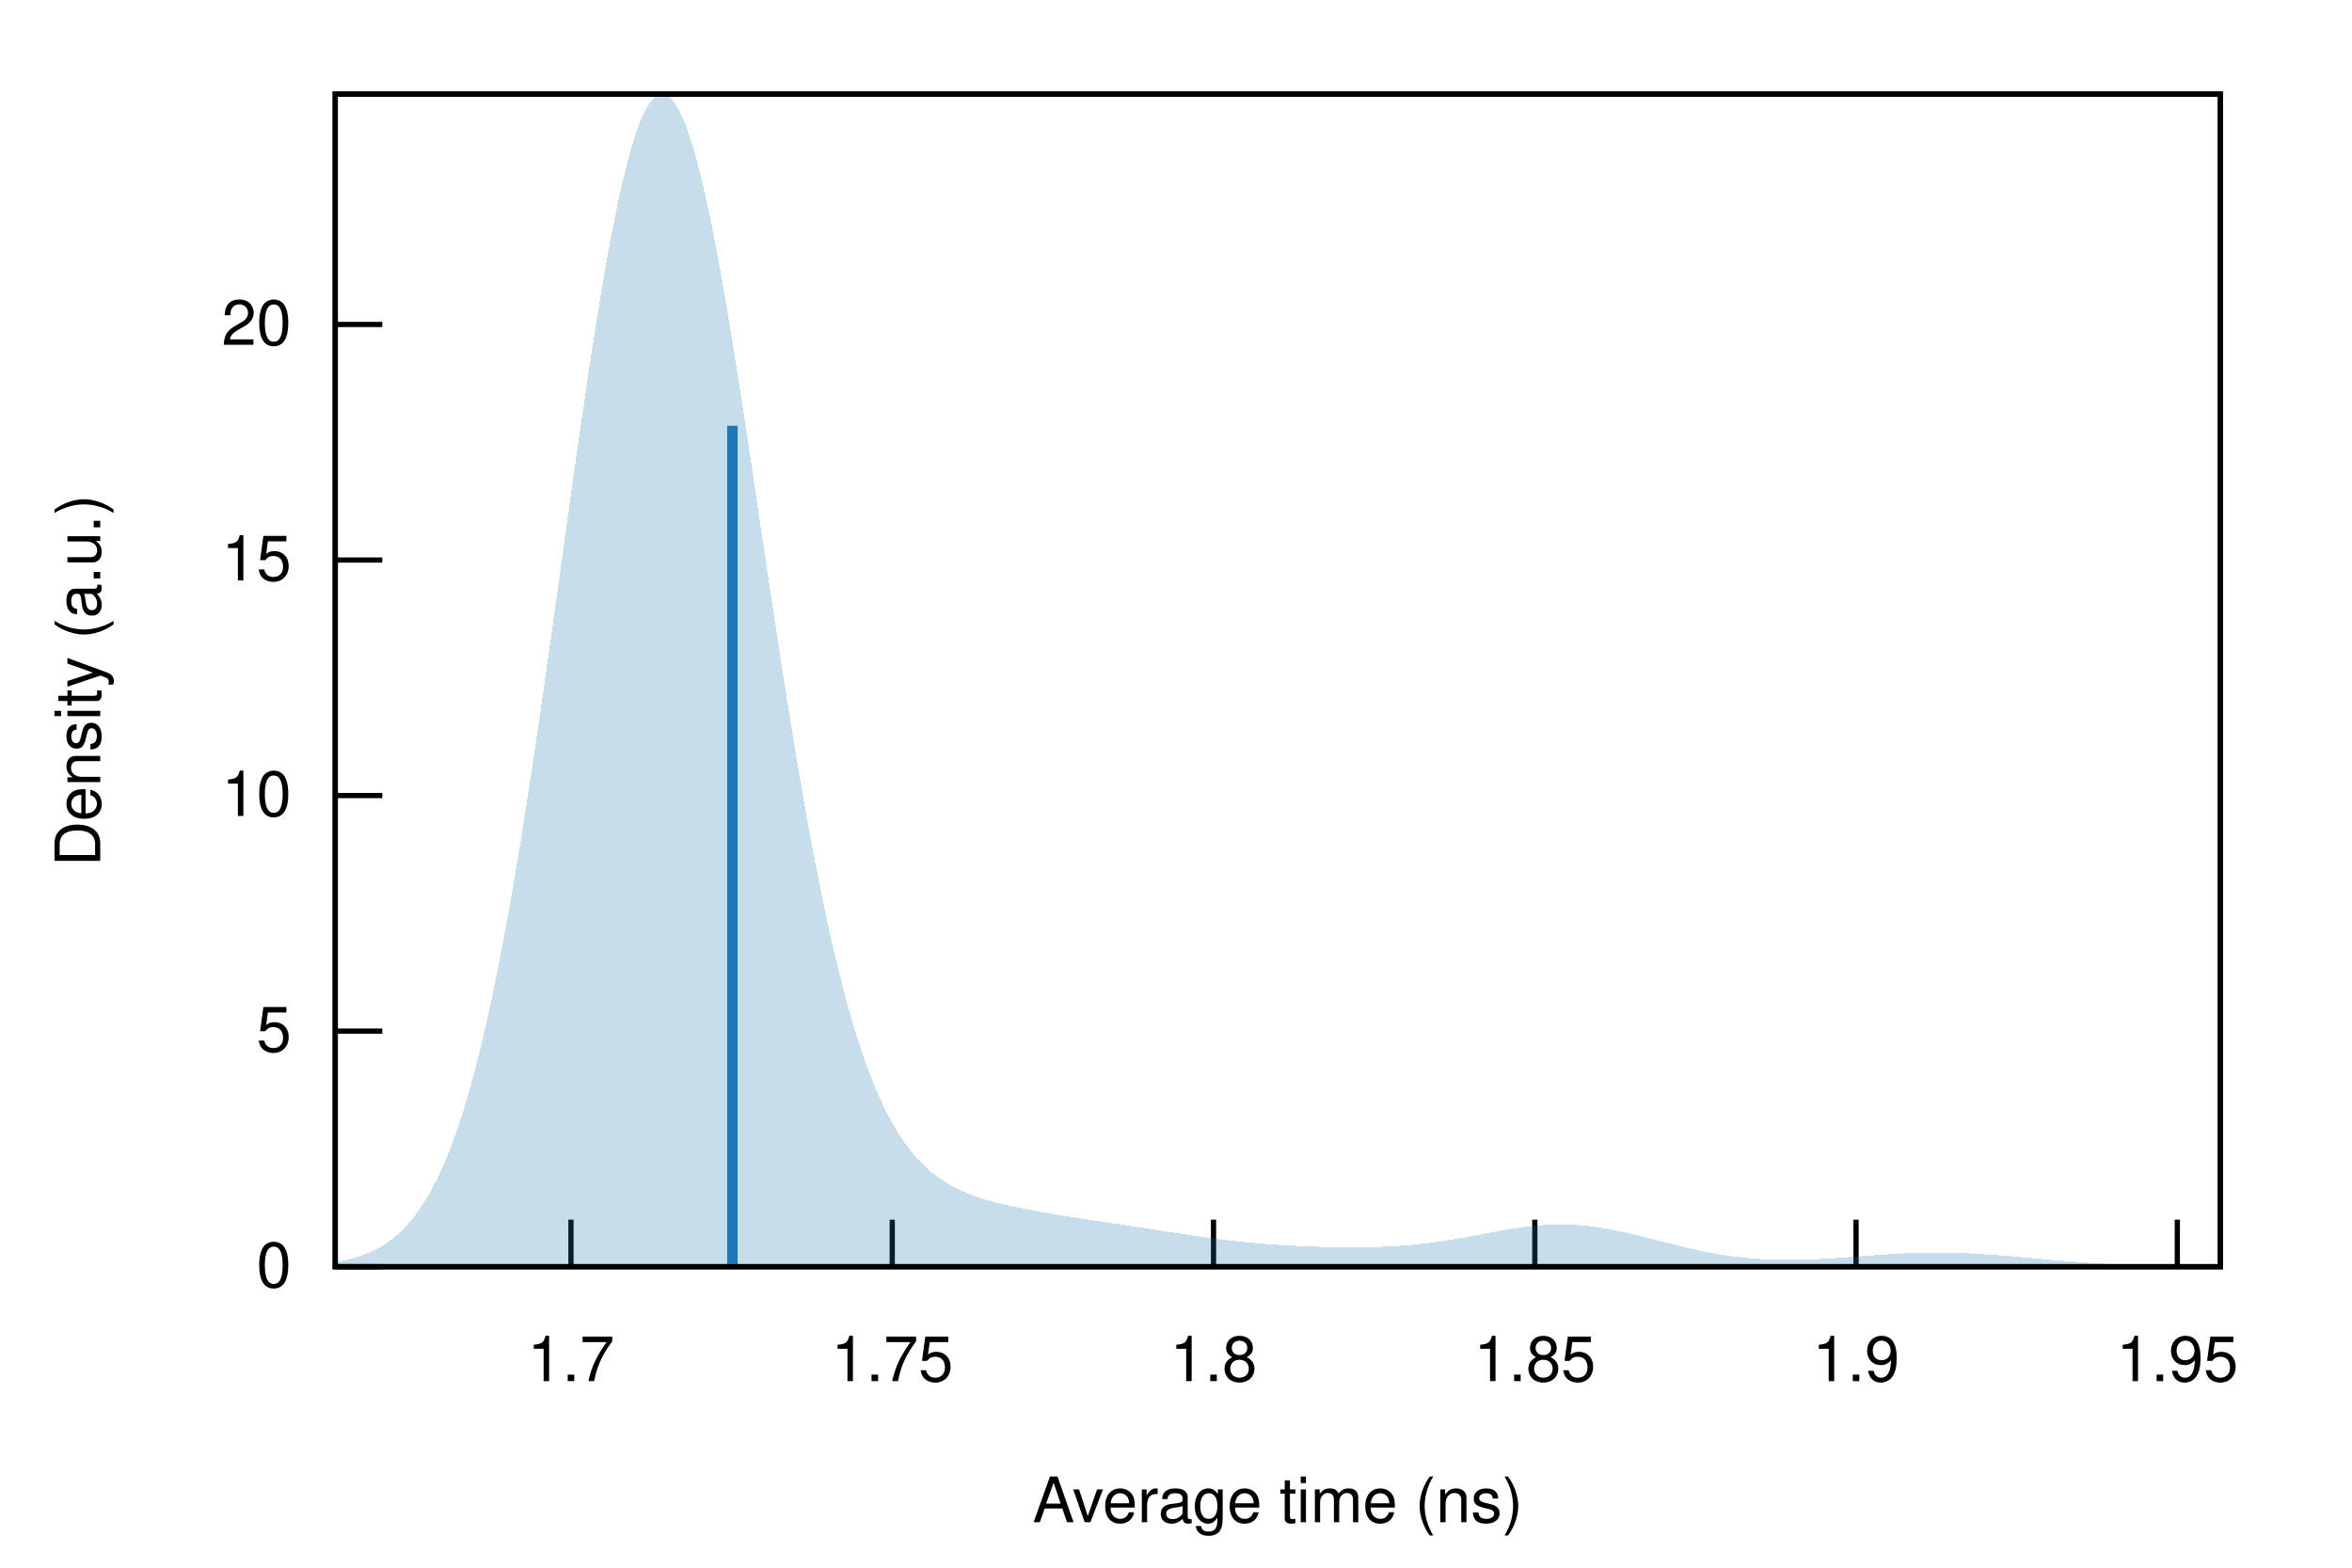
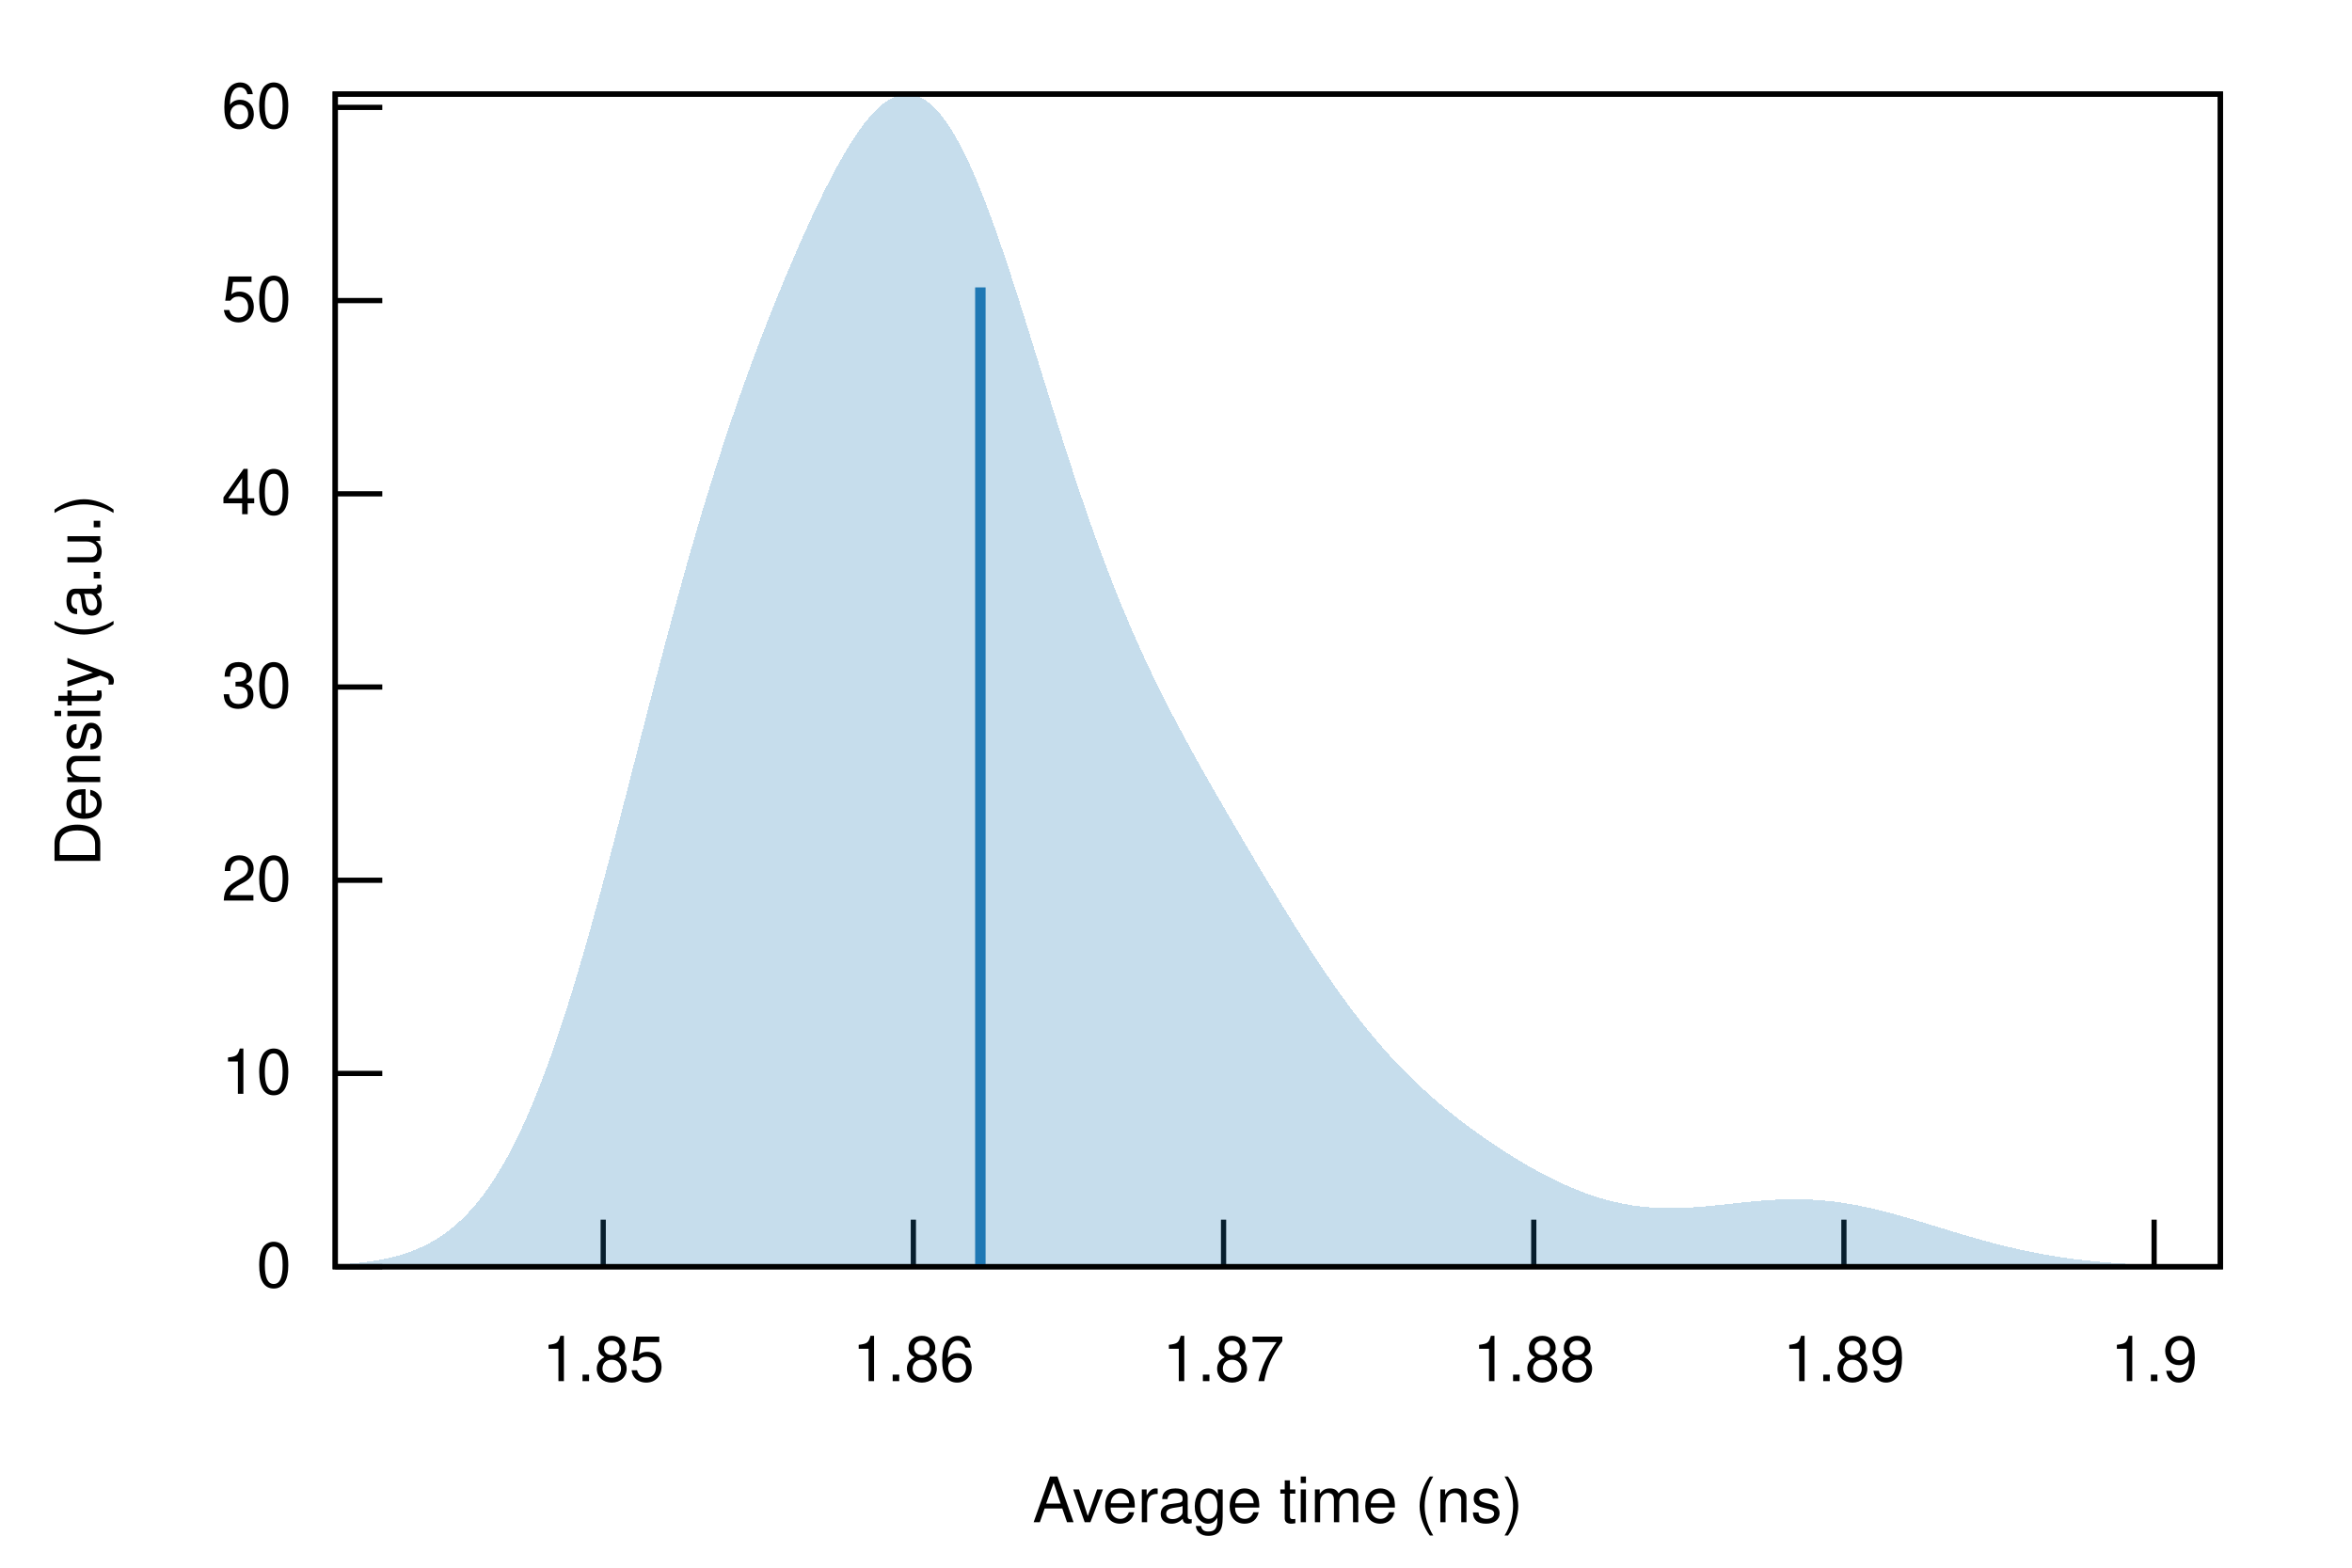
<svg xmlns="http://www.w3.org/2000/svg" xmlns:xlink="http://www.w3.org/1999/xlink" viewBox="0 0 450 300">
  <g id="gnuplot_canvas">
    <rect x="0" y="0" width="450" height="300" fill="none" />
    <defs>
      <circle id="gpDot" r="0.5" stroke-width="0.5" stroke="currentColor" />
      <path id="gpPt0" stroke-width="0.222" stroke="currentColor" d="M-1,0 h2 M0,-1 v2" />
      <path id="gpPt1" stroke-width="0.222" stroke="currentColor" d="M-1,-1 L1,1 M1,-1 L-1,1" />
      <path id="gpPt2" stroke-width="0.222" stroke="currentColor" d="M-1,0 L1,0 M0,-1 L0,1 M-1,-1 L1,1 M-1,1 L1,-1" />
      <rect id="gpPt3" stroke-width="0.222" stroke="currentColor" x="-1" y="-1" width="2" height="2" />
      <rect id="gpPt4" stroke-width="0.222" stroke="currentColor" fill="currentColor" x="-1" y="-1" width="2" height="2" />
      <circle id="gpPt5" stroke-width="0.222" stroke="currentColor" cx="0" cy="0" r="1" />
      <use xlink:href="#gpPt5" id="gpPt6" fill="currentColor" stroke="none" />
      <path id="gpPt7" stroke-width="0.222" stroke="currentColor" d="M0,-1.33 L-1.33,0.67 L1.33,0.67 z" />
      <use xlink:href="#gpPt7" id="gpPt8" fill="currentColor" stroke="none" />
      <use xlink:href="#gpPt7" id="gpPt9" stroke="currentColor" transform="rotate(180)" />
      <use xlink:href="#gpPt9" id="gpPt10" fill="currentColor" stroke="none" />
      <use xlink:href="#gpPt3" id="gpPt11" stroke="currentColor" transform="rotate(45)" />
      <use xlink:href="#gpPt11" id="gpPt12" fill="currentColor" stroke="none" />
      <path id="gpPt13" stroke-width="0.222" stroke="currentColor" d="M0,1.330 L1.265,0.411 L0.782,-1.067 L-0.782,-1.076 L-1.265,0.411 z" />
      <use xlink:href="#gpPt13" id="gpPt14" fill="currentColor" stroke="none" />
      <filter id="textbox" filterUnits="objectBoundingBox" x="0" y="0" height="1" width="1">
        <feFlood flood-color="white" flood-opacity="1" result="bgnd" />
        <feComposite in="SourceGraphic" in2="bgnd" operator="atop" />
      </filter>
      <filter id="greybox" filterUnits="objectBoundingBox" x="0" y="0" height="1" width="1">
        <feFlood flood-color="lightgrey" flood-opacity="1" result="grey" />
        <feComposite in="SourceGraphic" in2="grey" operator="atop" />
      </filter>
    </defs>
    <g fill="none" color="white" stroke="currentColor" stroke-width="1.00" stroke-linecap="butt" stroke-linejoin="miter">
</g>
    <g fill="none" color="black" stroke="currentColor" stroke-width="1.00" stroke-linecap="butt" stroke-linejoin="miter">
      <path stroke="black" d="M64.14,242.40 L73.14,242.40  " />
      <g transform="translate(55.75,246.30)" stroke="none" fill="black" font-family="Helvetica" font-size="12.00" text-anchor="end">
        <text>
          <tspan font-family="Helvetica"> 0</tspan>
        </text>
      </g>
    </g>
    <g fill="none" color="black" stroke="currentColor" stroke-width="1.00" stroke-linecap="butt" stroke-linejoin="miter">
-       <path stroke="black" d="M64.14,197.32 L73.14,197.32  " />
-       <g transform="translate(55.75,201.22)" stroke="none" fill="black" font-family="Helvetica" font-size="12.00" text-anchor="end">
-         <text>
-           <tspan font-family="Helvetica"> 5</tspan>
-         </text>
-       </g>
-     </g>
-     <g fill="none" color="black" stroke="currentColor" stroke-width="1.00" stroke-linecap="butt" stroke-linejoin="miter">
-       <path stroke="black" d="M64.14,152.24 L73.14,152.24  " />
-       <g transform="translate(55.75,156.14)" stroke="none" fill="black" font-family="Helvetica" font-size="12.00" text-anchor="end">
+       <path stroke="black" d="M64.14,205.42 L73.14,205.42  " />
+       <g transform="translate(55.75,209.32)" stroke="none" fill="black" font-family="Helvetica" font-size="12.00" text-anchor="end">
        <text>
          <tspan font-family="Helvetica"> 10</tspan>
        </text>
      </g>
    </g>
    <g fill="none" color="black" stroke="currentColor" stroke-width="1.00" stroke-linecap="butt" stroke-linejoin="miter">
-       <path stroke="black" d="M64.14,107.17 L73.14,107.17  " />
-       <g transform="translate(55.75,111.07)" stroke="none" fill="black" font-family="Helvetica" font-size="12.00" text-anchor="end">
-         <text>
-           <tspan font-family="Helvetica"> 15</tspan>
-         </text>
-       </g>
-     </g>
-     <g fill="none" color="black" stroke="currentColor" stroke-width="1.00" stroke-linecap="butt" stroke-linejoin="miter">
-       <path stroke="black" d="M64.14,62.09 L73.14,62.09  " />
-       <g transform="translate(55.75,65.99)" stroke="none" fill="black" font-family="Helvetica" font-size="12.00" text-anchor="end">
+       <path stroke="black" d="M64.14,168.45 L73.14,168.45  " />
+       <g transform="translate(55.75,172.35)" stroke="none" fill="black" font-family="Helvetica" font-size="12.00" text-anchor="end">
        <text>
          <tspan font-family="Helvetica"> 20</tspan>
        </text>
      </g>
    </g>
    <g fill="none" color="black" stroke="currentColor" stroke-width="1.00" stroke-linecap="butt" stroke-linejoin="miter">
-       <path stroke="black" d="M109.24,242.40 L109.24,233.40  " />
-       <g transform="translate(109.24,264.30)" stroke="none" fill="black" font-family="Helvetica" font-size="12.00" text-anchor="middle">
+       <path stroke="black" d="M64.14,131.47 L73.14,131.47  " />
+       <g transform="translate(55.75,135.37)" stroke="none" fill="black" font-family="Helvetica" font-size="12.00" text-anchor="end">
        <text>
-           <tspan font-family="Helvetica"> 1.7</tspan>
+           <tspan font-family="Helvetica"> 30</tspan>
        </text>
      </g>
    </g>
    <g fill="none" color="black" stroke="currentColor" stroke-width="1.00" stroke-linecap="butt" stroke-linejoin="miter">
-       <path stroke="black" d="M170.71,242.40 L170.71,233.40  " />
-       <g transform="translate(170.71,264.30)" stroke="none" fill="black" font-family="Helvetica" font-size="12.00" text-anchor="middle">
+       <path stroke="black" d="M64.14,94.50 L73.14,94.50  " />
+       <g transform="translate(55.75,98.40)" stroke="none" fill="black" font-family="Helvetica" font-size="12.00" text-anchor="end">
        <text>
-           <tspan font-family="Helvetica"> 1.75</tspan>
+           <tspan font-family="Helvetica"> 40</tspan>
        </text>
      </g>
    </g>
    <g fill="none" color="black" stroke="currentColor" stroke-width="1.00" stroke-linecap="butt" stroke-linejoin="miter">
-       <path stroke="black" d="M232.18,242.40 L232.18,233.40  " />
-       <g transform="translate(232.18,264.30)" stroke="none" fill="black" font-family="Helvetica" font-size="12.00" text-anchor="middle">
+       <path stroke="black" d="M64.14,57.52 L73.14,57.52  " />
+       <g transform="translate(55.75,61.42)" stroke="none" fill="black" font-family="Helvetica" font-size="12.00" text-anchor="end">
        <text>
-           <tspan font-family="Helvetica"> 1.8</tspan>
+           <tspan font-family="Helvetica"> 50</tspan>
        </text>
      </g>
    </g>
    <g fill="none" color="black" stroke="currentColor" stroke-width="1.00" stroke-linecap="butt" stroke-linejoin="miter">
-       <path stroke="black" d="M293.65,242.40 L293.65,233.40  " />
-       <g transform="translate(293.65,264.30)" stroke="none" fill="black" font-family="Helvetica" font-size="12.00" text-anchor="middle">
+       <path stroke="black" d="M64.14,20.55 L73.14,20.55  " />
+       <g transform="translate(55.75,24.45)" stroke="none" fill="black" font-family="Helvetica" font-size="12.00" text-anchor="end">
+         <text>
+           <tspan font-family="Helvetica"> 60</tspan>
+         </text>
+       </g>
+     </g>
+     <g fill="none" color="black" stroke="currentColor" stroke-width="1.00" stroke-linecap="butt" stroke-linejoin="miter">
+       <path stroke="black" d="M115.41,242.40 L115.41,233.40  " />
+       <g transform="translate(115.41,264.30)" stroke="none" fill="black" font-family="Helvetica" font-size="12.00" text-anchor="middle">
        <text>
          <tspan font-family="Helvetica"> 1.85</tspan>
        </text>
      </g>
    </g>
    <g fill="none" color="black" stroke="currentColor" stroke-width="1.00" stroke-linecap="butt" stroke-linejoin="miter">
-       <path stroke="black" d="M355.11,242.40 L355.11,233.40  " />
-       <g transform="translate(355.11,264.30)" stroke="none" fill="black" font-family="Helvetica" font-size="12.00" text-anchor="middle">
+       <path stroke="black" d="M174.75,242.40 L174.75,233.40  " />
+       <g transform="translate(174.75,264.30)" stroke="none" fill="black" font-family="Helvetica" font-size="12.00" text-anchor="middle">
        <text>
-           <tspan font-family="Helvetica"> 1.9</tspan>
+           <tspan font-family="Helvetica"> 1.86</tspan>
        </text>
      </g>
    </g>
    <g fill="none" color="black" stroke="currentColor" stroke-width="1.00" stroke-linecap="butt" stroke-linejoin="miter">
-       <path stroke="black" d="M416.58,242.40 L416.58,233.40  " />
-       <g transform="translate(416.58,264.30)" stroke="none" fill="black" font-family="Helvetica" font-size="12.00" text-anchor="middle">
+       <path stroke="black" d="M234.10,242.40 L234.10,233.40  " />
+       <g transform="translate(234.10,264.30)" stroke="none" fill="black" font-family="Helvetica" font-size="12.00" text-anchor="middle">
        <text>
-           <tspan font-family="Helvetica"> 1.95</tspan>
+           <tspan font-family="Helvetica"> 1.87</tspan>
+         </text>
+       </g>
+     </g>
+     <g fill="none" color="black" stroke="currentColor" stroke-width="1.00" stroke-linecap="butt" stroke-linejoin="miter">
+       <path stroke="black" d="M293.45,242.40 L293.45,233.40  " />
+       <g transform="translate(293.45,264.30)" stroke="none" fill="black" font-family="Helvetica" font-size="12.00" text-anchor="middle">
+         <text>
+           <tspan font-family="Helvetica"> 1.88</tspan>
+         </text>
+       </g>
+     </g>
+     <g fill="none" color="black" stroke="currentColor" stroke-width="1.00" stroke-linecap="butt" stroke-linejoin="miter">
+       <path stroke="black" d="M352.79,242.40 L352.79,233.40  " />
+       <g transform="translate(352.79,264.30)" stroke="none" fill="black" font-family="Helvetica" font-size="12.00" text-anchor="middle">
+         <text>
+           <tspan font-family="Helvetica"> 1.89</tspan>
+         </text>
+       </g>
+     </g>
+     <g fill="none" color="black" stroke="currentColor" stroke-width="1.00" stroke-linecap="butt" stroke-linejoin="miter">
+       <path stroke="black" d="M412.14,242.40 L412.14,233.40  " />
+       <g transform="translate(412.14,264.30)" stroke="none" fill="black" font-family="Helvetica" font-size="12.00" text-anchor="middle">
+         <text>
+           <tspan font-family="Helvetica"> 1.9</tspan>
        </text>
      </g>
    </g>
    <g fill="none" color="black" stroke="currentColor" stroke-width="1.00" stroke-linecap="butt" stroke-linejoin="miter">
</g>
    <g fill="none" color="black" stroke="currentColor" stroke-width="1.00" stroke-linecap="butt" stroke-linejoin="miter">
      <path stroke="black" d="M64.14,18.01 L64.14,242.40 L424.82,242.40 L424.82,18.01 L64.14,18.01 Z  " />
    </g>
    <g fill="none" color="black" stroke="currentColor" stroke-width="1.00" stroke-linecap="butt" stroke-linejoin="miter">
      <g transform="translate(19.18,130.21) rotate(270)" stroke="none" fill="black" font-family="Helvetica" font-size="12.00" text-anchor="middle">
        <text>
          <tspan font-family="Helvetica">Density (a.u.)</tspan>
        </text>
      </g>
    </g>
    <g fill="none" color="black" stroke="currentColor" stroke-width="1.00" stroke-linecap="butt" stroke-linejoin="miter">
      <g transform="translate(244.48,291.30)" stroke="none" fill="black" font-family="Helvetica" font-size="12.00" text-anchor="middle">
        <text>
          <tspan font-family="Helvetica">Average time (ns)</tspan>
        </text>
      </g>
    </g>
    <g fill="none" color="black" stroke="currentColor" stroke-width="1.00" stroke-linecap="butt" stroke-linejoin="miter">
</g>
    <g id="gnuplot_plot_1">
      <g fill="none" color="black" stroke="currentColor" stroke-width="1.00" stroke-linecap="butt" stroke-linejoin="miter">
        <g stroke="none" shape-rendering="crispEdges">
-           <polygon fill="rgb( 31, 120, 180)" fill-opacity="0.25" points="64.14,241.51 64.86,241.38 65.59,241.24 66.31,241.09 67.03,240.92 67.75,240.72 68.48,240.51 69.20,240.27 69.92,240.00 70.65,239.70 71.37,239.38 72.09,239.01 72.81,238.61 73.54,238.17 74.26,237.69 74.98,237.15 75.70,236.57 76.43,235.93 77.15,235.23 77.87,234.47 78.60,233.63 79.32,232.73 80.04,231.75 80.76,230.69 81.49,229.55 82.21,228.31 82.93,226.98 83.66,225.54 84.38,224.01 85.10,222.36 85.82,220.60 86.55,218.72 87.27,216.71 87.99,214.58 88.72,212.32 89.44,209.92 90.16,207.39 90.88,204.71 91.61,201.89 92.33,198.93 93.05,195.82 93.78,192.56 94.50,189.15 95.22,185.60 95.94,181.91 96.67,178.06 97.39,174.08 98.11,169.96 98.83,165.71 99.56,161.33 100.28,156.82 101.00,152.21 101.73,147.48 102.45,142.66 103.17,137.74 103.89,132.75 104.62,127.69 105.34,122.58 106.06,117.42 106.79,112.24 107.51,107.04 108.23,101.84 108.95,96.66 109.68,91.51 110.40,86.40 111.12,81.37 111.85,76.41 112.57,71.55 113.29,66.81 114.01,62.20 114.74,57.74 115.46,53.44 116.18,49.33 116.90,45.41 117.63,41.70 118.35,38.22 119.07,34.98 119.80,32.00 120.52,29.27 121.24,26.82 121.96,24.66 122.69,22.79 123.41,21.22 124.13,19.95 124.86,18.99 125.58,18.35 126.30,18.02 127.02,18.01 127.75,18.31 128.47,18.93 129.19,19.85 129.92,21.08 130.64,22.61 131.36,24.42 132.08,26.52 132.81,28.89 133.53,31.52 134.25,34.41 134.97,37.53 135.70,40.87 136.42,44.42 137.14,48.17 137.87,52.10 138.59,56.19 139.31,60.43 140.03,64.80 140.76,69.30 141.48,73.89 142.20,78.56 142.93,83.30 143.65,88.10 144.37,92.93 145.09,97.79 145.82,102.65 146.54,107.50 147.26,112.34 147.99,117.14 148.71,121.90 149.43,126.60 150.15,131.24 150.88,135.79 151.60,140.27 152.32,144.65 153.05,148.92 153.77,153.09 154.49,157.15 155.21,161.09 155.94,164.90 156.66,168.59 157.38,172.14 158.10,175.57 158.83,178.86 159.55,182.02 160.27,185.04 161.00,187.93 161.72,190.69 162.44,193.31 163.16,195.81 163.89,198.18 164.61,200.42 165.33,202.55 166.06,204.55 166.78,206.44 167.50,208.22 168.22,209.89 168.95,211.46 169.67,212.92 170.39,214.30 171.12,215.58 171.84,216.78 172.56,217.89 173.28,218.93 174.01,219.90 174.73,220.79 175.45,221.63 176.17,222.40 176.90,223.11 177.62,223.77 178.34,224.39 179.07,224.95 179.79,225.48 180.51,225.96 181.23,226.41 181.96,226.83 182.68,227.22 183.40,227.58 184.13,227.91 184.85,228.23 185.57,228.52 186.29,228.79 187.02,229.04 187.74,229.28 188.46,229.51 189.19,229.73 189.91,229.93 190.63,230.12 191.35,230.31 192.08,230.48 192.80,230.65 193.52,230.81 194.25,230.97 194.97,231.12 195.69,231.27 196.41,231.41 197.14,231.55 197.86,231.69 198.58,231.82 199.30,231.95 200.03,232.08 200.75,232.21 201.47,232.33 202.20,232.45 202.92,232.57 203.64,232.69 204.36,232.80 205.09,232.92 205.81,233.03 206.53,233.14 207.26,233.25 207.98,233.36 208.70,233.47 209.42,233.58 210.15,233.69 210.87,233.80 211.59,233.91 212.32,234.01 213.04,234.12 213.76,234.23 214.48,234.34 215.21,234.45 215.93,234.55 216.65,234.66 217.37,234.77 218.10,234.88 218.82,234.99 219.54,235.10 220.27,235.21 220.99,235.32 221.71,235.43 222.43,235.54 223.16,235.65 223.88,235.77 224.60,235.88 225.33,235.99 226.05,236.10 226.77,236.20 227.49,236.31 228.22,236.42 228.94,236.52 229.66,236.63 230.39,236.73 231.11,236.83 231.83,236.93 232.55,237.03 233.28,237.12 234.00,237.21 234.72,237.30 235.44,237.39 236.17,237.47 236.89,237.55 237.61,237.63 238.34,237.70 239.06,237.77 239.78,237.84 240.50,237.91 241.23,237.97 241.95,238.03 242.67,238.09 243.40,238.14 244.12,238.19 244.84,238.24 245.56,238.28 246.29,238.32 247.01,238.36 247.73,238.40 248.46,238.44 249.18,238.47 249.90,238.50 250.62,238.53 251.35,238.55 252.07,238.58 252.79,238.60 253.52,238.62 254.24,238.63 254.96,238.65 255.68,238.66 256.41,238.67 257.13,238.68 257.85,238.68 258.57,238.68 259.30,238.68 260.02,238.68 260.74,238.67 261.47,238.66 262.19,238.65 262.91,238.63 263.63,238.61 264.36,238.59 265.08,238.56 265.80,238.52 266.53,238.49 267.25,238.44 267.97,238.40 268.69,238.34 269.42,238.28 270.14,238.22 270.86,238.15 271.59,238.07 272.31,237.99 273.03,237.91 273.75,237.82 274.48,237.72 275.20,237.62 275.92,237.51 276.64,237.40 277.37,237.29 278.09,237.17 278.81,237.04 279.54,236.91 280.26,236.78 280.98,236.65 281.70,236.52 282.43,236.38 283.15,236.25 283.87,236.11 284.60,235.97 285.32,235.84 286.04,235.70 286.76,235.57 287.49,235.45 288.21,235.32 288.93,235.20 289.66,235.09 290.38,234.98 291.10,234.88 291.82,234.78 292.55,234.69 293.27,234.61 293.99,234.54 294.71,234.48 295.44,234.43 296.16,234.39 296.88,234.35 297.61,234.33 298.33,234.32 299.05,234.32 299.77,234.34 300.50,234.36 301.22,234.39 301.94,234.44 302.67,234.50 303.39,234.57 304.11,234.64 304.83,234.73 305.56,234.83 306.28,234.94 307.00,235.06 307.73,235.19 308.45,235.32 309.17,235.46 309.89,235.61 310.62,235.77 311.34,235.93 312.06,236.10 312.79,236.27 313.51,236.45 314.23,236.63 314.95,236.81 315.68,236.99 316.40,237.18 317.12,237.37 317.84,237.55 318.57,237.74 319.29,237.92 320.01,238.10 320.74,238.28 321.46,238.46 322.18,238.64 322.90,238.81 323.63,238.97 324.35,239.13 325.07,239.29 325.80,239.44 326.52,239.59 327.24,239.73 327.96,239.86 328.69,239.99 329.41,240.11 330.13,240.22 330.86,240.33 331.58,240.43 332.30,240.52 333.02,240.60 333.75,240.68 334.47,240.75 335.19,240.82 335.91,240.88 336.64,240.93 337.36,240.97 338.08,241.01 338.81,241.04 339.53,241.06 340.25,241.08 340.97,241.09 341.70,241.10 342.42,241.10 343.14,241.10 343.87,241.09 344.59,241.07 345.31,241.05 346.03,241.03 346.76,241.00 347.48,240.97 348.20,240.93 348.93,240.89 349.65,240.85 350.37,240.80 351.09,240.76 351.82,240.71 352.54,240.66 353.26,240.61 353.99,240.55 354.71,240.50 355.43,240.44 356.15,240.39 356.88,240.33 357.60,240.28 358.32,240.23 359.04,240.17 359.77,240.12 360.49,240.07 361.21,240.03 361.94,239.98 362.66,239.94 363.38,239.90 364.10,239.86 364.83,239.83 365.55,239.80 366.27,239.77 367.00,239.75 367.72,239.73 368.44,239.72 369.16,239.71 369.89,239.70 370.61,239.70 371.33,239.70 372.06,239.71 372.78,239.72 373.50,239.73 374.22,239.75 374.95,239.77 375.67,239.80 376.39,239.83 377.11,239.86 377.84,239.90 378.56,239.94 379.28,239.99 380.01,240.04 380.73,240.09 381.45,240.14 382.17,240.19 382.90,240.25 383.62,240.31 384.34,240.37 385.07,240.43 385.79,240.50 386.51,240.56 387.23,240.62 387.96,240.69 388.68,240.76 389.40,240.82 390.13,240.89 390.85,240.95 391.57,241.02 392.29,241.08 393.02,241.14 393.74,241.20 394.46,241.26 395.18,241.32 395.91,241.38 396.63,241.44 397.35,241.49 398.08,241.55 398.80,241.60 399.52,241.65 400.24,241.69 400.97,241.74 401.69,241.78 402.41,241.82 403.14,241.86 403.86,241.90 404.58,241.94 405.30,241.97 406.03,242.00 406.75,242.03 407.47,242.06 408.20,242.09 408.92,242.11 409.64,242.14 410.36,242.16 411.09,242.18 411.81,242.20 412.53,242.22 413.26,242.23 413.98,242.25 414.70,242.26 415.42,242.28 416.15,242.29 416.87,242.30 417.59,242.31 418.31,242.32 419.04,242.33 419.76,242.33 420.48,242.34 421.21,242.35 421.93,242.35 422.65,242.36 423.37,242.36 424.10,242.37 424.82,242.37 424.82,242.40 424.10,242.40 423.37,242.40 422.65,242.40 421.93,242.40 421.21,242.40 420.48,242.40 419.76,242.40 419.04,242.40 418.31,242.40 417.59,242.40 416.87,242.40 416.15,242.40 415.42,242.40 414.70,242.40 413.98,242.40 413.26,242.40 412.53,242.40 411.81,242.40 411.09,242.40 410.36,242.40 409.64,242.40 408.92,242.40 408.20,242.40 407.47,242.40 406.75,242.40 406.03,242.40 405.30,242.40 404.58,242.40 403.86,242.40 403.14,242.40 402.41,242.40 401.69,242.40 400.97,242.40 400.24,242.40 399.52,242.40 398.80,242.40 398.08,242.40 397.35,242.40 396.63,242.40 395.91,242.40 395.18,242.40 394.46,242.40 393.74,242.40 393.02,242.40 392.29,242.40 391.57,242.40 390.85,242.40 390.13,242.40 389.40,242.40 388.68,242.40 387.96,242.40 387.23,242.40 386.51,242.40 385.79,242.40 385.07,242.40 384.34,242.40 383.62,242.40 382.90,242.40 382.17,242.40 381.45,242.40 380.73,242.40 380.01,242.40 379.28,242.40 378.56,242.40 377.84,242.40 377.11,242.40 376.39,242.40 375.67,242.40 374.95,242.40 374.22,242.40 373.50,242.40 372.78,242.40 372.06,242.40 371.33,242.40 370.61,242.40 369.89,242.40 369.16,242.40 368.44,242.40 367.72,242.40 367.00,242.40 366.27,242.40 365.55,242.40 364.83,242.40 364.10,242.40 363.38,242.40 362.66,242.40 361.94,242.40 361.21,242.40 360.49,242.40 359.77,242.40 359.04,242.40 358.32,242.40 357.60,242.40 356.88,242.40 356.15,242.40 355.43,242.40 354.71,242.40 353.99,242.40 353.26,242.40 352.54,242.40 351.82,242.40 351.09,242.40 350.37,242.40 349.65,242.40 348.93,242.40 348.20,242.40 347.48,242.40 346.76,242.40 346.03,242.40 345.31,242.40 344.59,242.40 343.87,242.40 343.14,242.40 342.42,242.40 341.70,242.40 340.97,242.40 340.25,242.40 339.53,242.40 338.81,242.40 338.08,242.40 337.36,242.40 336.64,242.40 335.91,242.40 335.19,242.40 334.47,242.40 333.75,242.40 333.02,242.40 332.30,242.40 331.58,242.40 330.86,242.40 330.13,242.40 329.41,242.40 328.69,242.40 327.96,242.40 327.24,242.40 326.52,242.40 325.80,242.40 325.07,242.40 324.35,242.40 323.63,242.40 322.90,242.40 322.18,242.40 321.46,242.40 320.74,242.40 320.01,242.40 319.29,242.40 318.57,242.40 317.84,242.40 317.12,242.40 316.40,242.40 315.68,242.40 314.95,242.40 314.23,242.40 313.51,242.40 312.79,242.40 312.06,242.40 311.34,242.40 310.62,242.40 309.89,242.40 309.17,242.40 308.45,242.40 307.73,242.40 307.00,242.40 306.28,242.40 305.56,242.40 304.83,242.40 304.11,242.40 303.39,242.40 302.67,242.40 301.94,242.40 301.22,242.40 300.50,242.40 299.77,242.40 299.05,242.40 298.33,242.40 297.61,242.40 296.88,242.40 296.16,242.40 295.44,242.40 294.71,242.40 293.99,242.40 293.27,242.40 292.55,242.40 291.82,242.40 291.10,242.40 290.38,242.40 289.66,242.40 288.93,242.40 288.21,242.40 287.49,242.40 286.76,242.40 286.04,242.40 285.32,242.40 284.60,242.40 283.87,242.40 283.15,242.40 282.43,242.40 281.70,242.40 280.98,242.40 280.26,242.40 279.54,242.40 278.81,242.40 278.09,242.40 277.37,242.40 276.64,242.40 275.92,242.40 275.20,242.40 274.48,242.40 273.75,242.40 273.03,242.40 272.31,242.40 271.59,242.40 270.86,242.40 270.14,242.40 269.42,242.40 268.69,242.40 267.97,242.40 267.25,242.40 266.53,242.40 265.80,242.40 265.08,242.40 264.36,242.40 263.63,242.40 262.91,242.40 262.19,242.40 261.47,242.40 260.74,242.40 260.02,242.40 259.30,242.40 258.57,242.40 257.85,242.40 257.13,242.40 256.41,242.40 255.68,242.40 254.96,242.40 254.24,242.40 253.52,242.40 252.79,242.40 252.07,242.40 251.35,242.40 250.62,242.40 249.90,242.40 249.18,242.40 248.46,242.40 247.73,242.40 247.01,242.40 246.29,242.40 245.56,242.40 244.84,242.40 244.12,242.40 243.40,242.40 242.67,242.40 241.95,242.40 241.23,242.40 240.50,242.40 239.78,242.40 239.06,242.40 238.34,242.40 237.61,242.40 236.89,242.40 236.17,242.40 235.44,242.40 234.72,242.40 234.00,242.40 233.28,242.40 232.55,242.40 231.83,242.40 231.11,242.40 230.39,242.40 229.66,242.40 228.94,242.40 228.22,242.40 227.49,242.40 226.77,242.40 226.05,242.40 225.33,242.40 224.60,242.40 223.88,242.40 223.16,242.40 222.43,242.40 221.71,242.40 220.99,242.40 220.27,242.40 219.54,242.40 218.82,242.40 218.10,242.40 217.37,242.40 216.65,242.40 215.93,242.40 215.21,242.40 214.48,242.40 213.76,242.40 213.04,242.40 212.32,242.40 211.59,242.40 210.87,242.40 210.15,242.40 209.42,242.40 208.70,242.40 207.98,242.40 207.26,242.40 206.53,242.40 205.81,242.40 205.09,242.40 204.36,242.40 203.64,242.40 202.92,242.40 202.20,242.40 201.47,242.40 200.75,242.40 200.03,242.40 199.30,242.40 198.58,242.40 197.86,242.40 197.14,242.40 196.41,242.40 195.69,242.40 194.97,242.40 194.25,242.40 193.52,242.40 192.80,242.40 192.08,242.40 191.35,242.40 190.63,242.40 189.91,242.40 189.19,242.40 188.46,242.40 187.74,242.40 187.02,242.40 186.29,242.40 185.57,242.40 184.85,242.40 184.13,242.40 183.40,242.40 182.68,242.40 181.96,242.40 181.23,242.40 180.51,242.40 179.79,242.40 179.07,242.40 178.34,242.40 177.62,242.40 176.90,242.40 176.17,242.40 175.45,242.40 174.73,242.40 174.01,242.40 173.28,242.40 172.56,242.40 171.84,242.40 171.12,242.40 170.39,242.40 169.67,242.40 168.95,242.40 168.22,242.40 167.50,242.40 166.78,242.40 166.06,242.40 165.33,242.40 164.61,242.40 163.89,242.40 163.16,242.40 162.44,242.40 161.72,242.40 161.00,242.40 160.27,242.40 159.55,242.40 158.83,242.40 158.10,242.40 157.38,242.40 156.66,242.40 155.94,242.40 155.21,242.40 154.49,242.40 153.77,242.40 153.05,242.40 152.32,242.40 151.60,242.40 150.88,242.40 150.15,242.40 149.43,242.40 148.71,242.40 147.99,242.40 147.26,242.40 146.54,242.40 145.82,242.40 145.09,242.40 144.37,242.40 143.65,242.40 142.93,242.40 142.20,242.40 141.48,242.40 140.76,242.40 140.03,242.40 139.31,242.40 138.59,242.40 137.87,242.40 137.14,242.40 136.42,242.40 135.70,242.40 134.97,242.40 134.25,242.40 133.53,242.40 132.81,242.40 132.08,242.40 131.36,242.40 130.64,242.40 129.92,242.40 129.19,242.40 128.47,242.40 127.75,242.40 127.02,242.40 126.30,242.40 125.58,242.40 124.86,242.40 124.13,242.40 123.41,242.40 122.69,242.40 121.96,242.40 121.24,242.40 120.52,242.40 119.80,242.40 119.07,242.40 118.35,242.40 117.63,242.40 116.90,242.40 116.18,242.40 115.46,242.40 114.74,242.40 114.01,242.40 113.29,242.40 112.57,242.40 111.85,242.40 111.12,242.40 110.40,242.40 109.68,242.40 108.95,242.40 108.23,242.40 107.51,242.40 106.79,242.40 106.06,242.40 105.34,242.40 104.62,242.40 103.89,242.40 103.17,242.40 102.45,242.40 101.73,242.40 101.00,242.40 100.28,242.40 99.56,242.40 98.83,242.40 98.11,242.40 97.39,242.40 96.67,242.40 95.94,242.40 95.22,242.40 94.50,242.40 93.78,242.40 93.05,242.40 92.33,242.40 91.61,242.40 90.88,242.40 90.16,242.40 89.44,242.40 88.72,242.40 87.99,242.40 87.27,242.40 86.55,242.40 85.82,242.40 85.10,242.40 84.38,242.40 83.66,242.40 82.93,242.40 82.21,242.40 81.49,242.40 80.76,242.40 80.04,242.40 79.32,242.40 78.60,242.40 77.87,242.40 77.15,242.40 76.43,242.40 75.70,242.40 74.98,242.40 74.26,242.40 73.54,242.40 72.81,242.40 72.09,242.40 71.37,242.40 70.65,242.40 69.92,242.40 69.20,242.40 68.48,242.40 67.75,242.40 67.03,242.40 66.31,242.40 65.59,242.40 64.86,242.40 64.14,242.40 " />
+           <polygon fill="rgb( 31, 120, 180)" fill-opacity="0.25" points="64.14,242.04 64.86,241.99 65.59,241.94 66.31,241.89 67.03,241.83 67.75,241.76 68.48,241.69 69.20,241.60 69.92,241.51 70.65,241.42 71.37,241.31 72.09,241.19 72.81,241.06 73.54,240.92 74.26,240.76 74.98,240.59 75.70,240.41 76.43,240.21 77.15,239.99 77.87,239.75 78.60,239.49 79.32,239.21 80.04,238.91 80.76,238.59 81.49,238.24 82.21,237.86 82.93,237.45 83.66,237.02 84.38,236.55 85.10,236.05 85.82,235.51 86.55,234.94 87.27,234.33 87.99,233.67 88.72,232.98 89.44,232.24 90.16,231.46 90.88,230.63 91.61,229.75 92.33,228.83 93.05,227.85 93.78,226.81 94.50,225.73 95.22,224.58 95.94,223.38 96.67,222.12 97.39,220.80 98.11,219.42 98.83,217.98 99.56,216.48 100.28,214.92 101.00,213.29 101.73,211.60 102.45,209.85 103.17,208.03 103.89,206.15 104.62,204.21 105.34,202.21 106.06,200.15 106.79,198.03 107.51,195.85 108.23,193.61 108.95,191.32 109.68,188.98 110.40,186.58 111.12,184.14 111.85,181.65 112.57,179.11 113.29,176.54 114.01,173.92 114.74,171.28 115.46,168.59 116.18,165.88 116.90,163.15 117.63,160.39 118.35,157.61 119.07,154.82 119.80,152.02 120.52,149.20 121.24,146.39 121.96,143.57 122.69,140.75 123.41,137.94 124.13,135.14 124.86,132.34 125.58,129.57 126.30,126.81 127.02,124.07 127.75,121.35 128.47,118.66 129.19,115.99 129.92,113.36 130.64,110.75 131.36,108.18 132.08,105.64 132.81,103.13 133.53,100.67 134.25,98.23 134.97,95.84 135.70,93.48 136.42,91.16 137.14,88.88 137.87,86.63 138.59,84.42 139.31,82.24 140.03,80.10 140.76,78.00 141.48,75.93 142.20,73.89 142.93,71.88 143.65,69.90 144.37,67.95 145.09,66.03 145.82,64.14 146.54,62.27 147.26,60.43 147.99,58.62 148.71,56.83 149.43,55.06 150.15,53.31 150.88,51.59 151.60,49.90 152.32,48.22 153.05,46.57 153.77,44.95 154.49,43.35 155.21,41.77 155.94,40.23 156.66,38.71 157.38,37.23 158.10,35.78 158.83,34.36 159.55,32.99 160.27,31.65 161.00,30.36 161.72,29.11 162.44,27.91 163.16,26.76 163.89,25.67 164.61,24.64 165.33,23.67 166.06,22.77 166.78,21.93 167.50,21.17 168.22,20.48 168.95,19.87 169.67,19.34 170.39,18.90 171.12,18.54 171.84,18.27 172.56,18.09 173.28,18.01 174.01,18.02 174.73,18.13 175.45,18.34 176.17,18.65 176.90,19.06 177.62,19.57 178.34,20.18 179.07,20.89 179.79,21.69 180.51,22.60 181.23,23.61 181.96,24.71 182.68,25.91 183.40,27.19 184.13,28.57 184.85,30.03 185.57,31.58 186.29,33.20 187.02,34.91 187.74,36.68 188.46,38.52 189.19,40.43 189.91,42.40 190.63,44.42 191.35,46.50 192.08,48.62 192.80,50.78 193.52,52.98 194.25,55.22 194.97,57.48 195.69,59.76 196.41,62.06 197.14,64.38 197.86,66.71 198.58,69.04 199.30,71.37 200.03,73.71 200.75,76.03 201.47,78.35 202.20,80.65 202.92,82.93 203.64,85.20 204.36,87.44 205.09,89.66 205.81,91.86 206.53,94.02 207.26,96.16 207.98,98.26 208.70,100.33 209.42,102.36 210.15,104.36 210.87,106.33 211.59,108.25 212.32,110.14 213.04,112.00 213.76,113.82 214.48,115.60 215.21,117.35 215.93,119.06 216.65,120.74 217.37,122.39 218.10,124.01 218.82,125.59 219.54,127.15 220.27,128.68 220.99,130.18 221.71,131.65 222.43,133.11 223.16,134.54 223.88,135.95 224.60,137.34 225.33,138.71 226.05,140.06 226.77,141.40 227.49,142.73 228.22,144.04 228.94,145.35 229.66,146.64 230.39,147.92 231.11,149.19 231.83,150.46 232.55,151.72 233.28,152.97 234.00,154.22 234.72,155.47 235.44,156.71 236.17,157.94 236.89,159.17 237.61,160.40 238.34,161.63 239.06,162.85 239.78,164.06 240.50,165.28 241.23,166.49 241.95,167.70 242.67,168.90 243.40,170.09 244.12,171.29 244.84,172.47 245.56,173.65 246.29,174.82 247.01,175.99 247.73,177.15 248.46,178.29 249.18,179.43 249.90,180.56 250.62,181.68 251.35,182.79 252.07,183.88 252.79,184.97 253.52,186.04 254.24,187.09 254.96,188.13 255.68,189.16 256.41,190.18 257.13,191.17 257.85,192.16 258.57,193.12 259.30,194.07 260.02,195.01 260.74,195.93 261.47,196.83 262.19,197.71 262.91,198.58 263.63,199.43 264.36,200.27 265.08,201.09 265.80,201.89 266.53,202.68 267.25,203.45 267.97,204.20 268.69,204.94 269.42,205.67 270.14,206.38 270.86,207.08 271.59,207.76 272.31,208.43 273.03,209.09 273.75,209.73 274.48,210.37 275.20,210.99 275.92,211.60 276.64,212.20 277.37,212.79 278.09,213.37 278.81,213.94 279.54,214.50 280.26,215.05 280.98,215.59 281.70,216.12 282.43,216.65 283.15,217.16 283.87,217.67 284.60,218.17 285.32,218.67 286.04,219.15 286.76,219.63 287.49,220.10 288.21,220.57 288.93,221.02 289.66,221.47 290.38,221.91 291.10,222.35 291.82,222.77 292.55,223.19 293.27,223.60 293.99,224.00 294.71,224.39 295.44,224.77 296.16,225.15 296.88,225.51 297.61,225.87 298.33,226.21 299.05,226.55 299.77,226.87 300.50,227.18 301.22,227.49 301.94,227.78 302.67,228.06 303.39,228.33 304.11,228.59 304.83,228.83 305.56,229.07 306.28,229.29 307.00,229.50 307.73,229.70 308.45,229.88 309.17,230.05 309.89,230.21 310.62,230.36 311.34,230.49 312.06,230.62 312.79,230.73 313.51,230.82 314.23,230.91 314.95,230.98 315.68,231.04 316.40,231.10 317.12,231.14 317.84,231.16 318.57,231.18 319.29,231.19 320.01,231.19 320.74,231.18 321.46,231.16 322.18,231.14 322.90,231.10 323.63,231.06 324.35,231.01 325.07,230.96 325.80,230.90 326.52,230.83 327.24,230.77 327.96,230.69 328.69,230.62 329.41,230.54 330.13,230.47 330.86,230.39 331.58,230.31 332.30,230.23 333.02,230.15 333.75,230.08 334.47,230.00 335.19,229.93 335.91,229.86 336.64,229.80 337.36,229.74 338.08,229.69 338.81,229.64 339.53,229.60 340.25,229.56 340.97,229.53 341.70,229.51 342.42,229.50 343.14,229.49 343.87,229.49 344.59,229.50 345.31,229.52 346.03,229.54 346.76,229.58 347.48,229.62 348.20,229.67 348.93,229.74 349.65,229.81 350.37,229.88 351.09,229.97 351.82,230.07 352.54,230.17 353.26,230.29 353.99,230.41 354.71,230.54 355.43,230.67 356.15,230.82 356.88,230.97 357.60,231.12 358.32,231.29 359.04,231.46 359.77,231.64 360.49,231.82 361.21,232.01 361.94,232.20 362.66,232.39 363.38,232.60 364.10,232.80 364.83,233.01 365.55,233.22 366.27,233.43 367.00,233.65 367.72,233.87 368.44,234.09 369.16,234.31 369.89,234.53 370.61,234.75 371.33,234.97 372.06,235.19 372.78,235.41 373.50,235.63 374.22,235.85 374.95,236.07 375.67,236.28 376.39,236.49 377.11,236.70 377.84,236.91 378.56,237.12 379.28,237.32 380.01,237.52 380.73,237.71 381.45,237.91 382.17,238.09 382.90,238.28 383.62,238.46 384.34,238.63 385.07,238.80 385.79,238.97 386.51,239.13 387.23,239.29 387.96,239.44 388.68,239.59 389.40,239.73 390.13,239.87 390.85,240.01 391.57,240.13 392.29,240.26 393.02,240.38 393.74,240.49 394.46,240.60 395.18,240.71 395.91,240.81 396.63,240.91 397.35,241.00 398.08,241.09 398.80,241.17 399.52,241.25 400.24,241.32 400.97,241.40 401.69,241.46 402.41,241.53 403.14,241.59 403.86,241.65 404.58,241.70 405.30,241.75 406.03,241.80 406.75,241.84 407.47,241.89 408.20,241.93 408.92,241.96 409.64,242.00 410.36,242.03 411.09,242.06 411.81,242.09 412.53,242.11 413.26,242.14 413.98,242.16 414.70,242.18 415.42,242.20 416.15,242.22 416.87,242.23 417.59,242.25 418.31,242.26 419.04,242.28 419.76,242.29 420.48,242.30 421.21,242.31 421.93,242.32 422.65,242.33 423.37,242.33 424.10,242.34 424.82,242.35 424.82,242.40 424.10,242.40 423.37,242.40 422.65,242.40 421.93,242.40 421.21,242.40 420.48,242.40 419.76,242.40 419.04,242.40 418.31,242.40 417.59,242.40 416.87,242.40 416.15,242.40 415.42,242.40 414.70,242.40 413.98,242.40 413.26,242.40 412.53,242.40 411.81,242.40 411.09,242.40 410.36,242.40 409.64,242.40 408.92,242.40 408.20,242.40 407.47,242.40 406.75,242.40 406.03,242.40 405.30,242.40 404.58,242.40 403.86,242.40 403.14,242.40 402.41,242.40 401.69,242.40 400.97,242.40 400.24,242.40 399.52,242.40 398.80,242.40 398.08,242.40 397.35,242.40 396.63,242.40 395.91,242.40 395.18,242.40 394.46,242.40 393.74,242.40 393.02,242.40 392.29,242.40 391.57,242.40 390.85,242.40 390.13,242.40 389.40,242.40 388.68,242.40 387.96,242.40 387.23,242.40 386.51,242.40 385.79,242.40 385.07,242.40 384.34,242.40 383.62,242.40 382.90,242.40 382.17,242.40 381.45,242.40 380.73,242.40 380.01,242.40 379.28,242.40 378.56,242.40 377.84,242.40 377.11,242.40 376.39,242.40 375.67,242.40 374.95,242.40 374.22,242.40 373.50,242.40 372.78,242.40 372.06,242.40 371.33,242.40 370.61,242.40 369.89,242.40 369.16,242.40 368.44,242.40 367.72,242.40 367.00,242.40 366.27,242.40 365.55,242.40 364.83,242.40 364.10,242.40 363.38,242.40 362.66,242.40 361.94,242.40 361.21,242.40 360.49,242.40 359.77,242.40 359.04,242.40 358.32,242.40 357.60,242.40 356.88,242.40 356.15,242.40 355.43,242.40 354.71,242.40 353.99,242.40 353.26,242.40 352.54,242.40 351.82,242.40 351.09,242.40 350.37,242.40 349.65,242.40 348.93,242.40 348.20,242.40 347.48,242.40 346.76,242.40 346.03,242.40 345.31,242.40 344.59,242.40 343.87,242.40 343.14,242.40 342.42,242.40 341.70,242.40 340.97,242.40 340.25,242.40 339.53,242.40 338.81,242.40 338.08,242.40 337.36,242.40 336.64,242.40 335.91,242.40 335.19,242.40 334.47,242.40 333.75,242.40 333.02,242.40 332.30,242.40 331.58,242.40 330.86,242.40 330.13,242.40 329.41,242.40 328.69,242.40 327.96,242.40 327.24,242.40 326.52,242.40 325.80,242.40 325.07,242.40 324.35,242.40 323.63,242.40 322.90,242.40 322.18,242.40 321.46,242.40 320.74,242.40 320.01,242.40 319.29,242.40 318.57,242.40 317.84,242.40 317.12,242.40 316.40,242.40 315.68,242.40 314.95,242.40 314.23,242.40 313.51,242.40 312.79,242.40 312.06,242.40 311.34,242.40 310.62,242.40 309.89,242.40 309.17,242.40 308.45,242.40 307.73,242.40 307.00,242.40 306.28,242.40 305.56,242.40 304.83,242.40 304.11,242.40 303.39,242.40 302.67,242.40 301.94,242.40 301.22,242.40 300.50,242.40 299.77,242.40 299.05,242.40 298.33,242.40 297.61,242.40 296.88,242.40 296.16,242.40 295.44,242.40 294.71,242.40 293.99,242.40 293.27,242.40 292.55,242.40 291.82,242.40 291.10,242.40 290.38,242.40 289.66,242.40 288.93,242.40 288.21,242.40 287.49,242.40 286.76,242.40 286.04,242.40 285.32,242.40 284.60,242.40 283.87,242.40 283.15,242.40 282.43,242.40 281.70,242.40 280.98,242.40 280.26,242.40 279.54,242.40 278.81,242.40 278.09,242.40 277.37,242.40 276.64,242.40 275.92,242.40 275.20,242.40 274.48,242.40 273.75,242.40 273.03,242.40 272.31,242.40 271.59,242.40 270.86,242.40 270.14,242.40 269.42,242.40 268.69,242.40 267.97,242.40 267.25,242.40 266.53,242.40 265.80,242.40 265.08,242.40 264.36,242.40 263.63,242.40 262.91,242.40 262.19,242.40 261.47,242.40 260.74,242.40 260.02,242.40 259.30,242.40 258.57,242.40 257.85,242.40 257.13,242.40 256.41,242.40 255.68,242.40 254.96,242.40 254.24,242.40 253.52,242.40 252.79,242.40 252.07,242.40 251.35,242.40 250.62,242.40 249.90,242.40 249.18,242.40 248.46,242.40 247.73,242.40 247.01,242.40 246.29,242.40 245.56,242.40 244.84,242.40 244.12,242.40 243.40,242.40 242.67,242.40 241.95,242.40 241.23,242.40 240.50,242.40 239.78,242.40 239.06,242.40 238.34,242.40 237.61,242.40 236.89,242.40 236.17,242.40 235.44,242.40 234.72,242.40 234.00,242.40 233.28,242.40 232.55,242.40 231.83,242.40 231.11,242.40 230.39,242.40 229.66,242.40 228.94,242.40 228.22,242.40 227.49,242.40 226.77,242.40 226.05,242.40 225.33,242.40 224.60,242.40 223.88,242.40 223.16,242.40 222.43,242.40 221.71,242.40 220.99,242.40 220.27,242.40 219.54,242.40 218.82,242.40 218.10,242.40 217.37,242.40 216.65,242.40 215.93,242.40 215.21,242.40 214.48,242.40 213.76,242.40 213.04,242.40 212.32,242.40 211.59,242.40 210.87,242.40 210.15,242.40 209.42,242.40 208.70,242.40 207.98,242.40 207.26,242.40 206.53,242.40 205.81,242.40 205.09,242.40 204.36,242.40 203.64,242.40 202.92,242.40 202.20,242.40 201.47,242.40 200.75,242.40 200.03,242.40 199.30,242.40 198.58,242.40 197.86,242.40 197.14,242.40 196.41,242.40 195.69,242.40 194.97,242.40 194.25,242.40 193.52,242.40 192.80,242.40 192.08,242.40 191.35,242.40 190.63,242.40 189.91,242.40 189.19,242.40 188.46,242.40 187.74,242.40 187.02,242.40 186.29,242.40 185.57,242.40 184.85,242.40 184.13,242.40 183.40,242.40 182.68,242.40 181.96,242.40 181.23,242.40 180.51,242.40 179.79,242.40 179.07,242.40 178.34,242.40 177.62,242.40 176.90,242.40 176.17,242.40 175.45,242.40 174.73,242.40 174.01,242.40 173.28,242.40 172.56,242.40 171.84,242.40 171.12,242.40 170.39,242.40 169.67,242.40 168.95,242.40 168.22,242.40 167.50,242.40 166.78,242.40 166.06,242.40 165.33,242.40 164.61,242.40 163.89,242.40 163.16,242.40 162.44,242.40 161.72,242.40 161.00,242.40 160.27,242.40 159.55,242.40 158.83,242.40 158.10,242.40 157.38,242.40 156.66,242.40 155.94,242.40 155.21,242.40 154.49,242.40 153.77,242.40 153.05,242.40 152.32,242.40 151.60,242.40 150.88,242.40 150.15,242.40 149.43,242.40 148.71,242.40 147.99,242.40 147.26,242.40 146.54,242.40 145.82,242.40 145.09,242.40 144.37,242.40 143.65,242.40 142.93,242.40 142.20,242.40 141.48,242.40 140.76,242.40 140.03,242.40 139.31,242.40 138.59,242.40 137.87,242.40 137.14,242.40 136.42,242.40 135.70,242.40 134.97,242.40 134.25,242.40 133.53,242.40 132.81,242.40 132.08,242.40 131.36,242.40 130.64,242.40 129.92,242.40 129.19,242.40 128.47,242.40 127.75,242.40 127.02,242.40 126.30,242.40 125.58,242.40 124.86,242.40 124.13,242.40 123.41,242.40 122.69,242.40 121.96,242.40 121.24,242.40 120.52,242.40 119.80,242.40 119.07,242.40 118.35,242.40 117.63,242.40 116.90,242.40 116.18,242.40 115.46,242.40 114.74,242.40 114.01,242.40 113.29,242.40 112.57,242.40 111.85,242.40 111.12,242.40 110.40,242.40 109.68,242.40 108.95,242.40 108.23,242.40 107.51,242.40 106.79,242.40 106.06,242.40 105.34,242.40 104.62,242.40 103.89,242.40 103.17,242.40 102.45,242.40 101.73,242.40 101.00,242.40 100.28,242.40 99.56,242.40 98.83,242.40 98.11,242.40 97.39,242.40 96.67,242.40 95.94,242.40 95.22,242.40 94.50,242.40 93.78,242.40 93.05,242.40 92.33,242.40 91.61,242.40 90.88,242.40 90.16,242.40 89.44,242.40 88.72,242.40 87.99,242.40 87.27,242.40 86.55,242.40 85.82,242.40 85.10,242.40 84.38,242.40 83.66,242.40 82.93,242.40 82.21,242.40 81.49,242.40 80.76,242.40 80.04,242.40 79.32,242.40 78.60,242.40 77.87,242.40 77.15,242.40 76.43,242.40 75.70,242.40 74.98,242.40 74.26,242.40 73.54,242.40 72.81,242.40 72.09,242.40 71.37,242.40 70.65,242.40 69.92,242.40 69.20,242.40 68.48,242.40 67.75,242.40 67.03,242.40 66.31,242.40 65.59,242.40 64.86,242.40 64.14,242.40 " />
        </g>
      </g>
    </g>
    <g id="gnuplot_plot_2">
      <g fill="none" color="white" stroke="rgb( 31, 120, 180)" stroke-width="2.00" stroke-linecap="butt" stroke-linejoin="miter">
</g>
      <g fill="none" color="black" stroke="currentColor" stroke-width="2.00" stroke-linecap="butt" stroke-linejoin="miter">
-         <path stroke="rgb( 31, 120, 180)" d="M140.13,242.40 L140.13,81.48  " />
+         <path stroke="rgb( 31, 120, 180)" d="M187.57,242.40 L187.57,55.00  " />
      </g>
    </g>
    <g fill="none" color="black" stroke="currentColor" stroke-width="2.00" stroke-linecap="butt" stroke-linejoin="miter">
</g>
    <g fill="none" color="black" stroke="black" stroke-width="1.00" stroke-linecap="butt" stroke-linejoin="miter">
</g>
    <g fill="none" color="black" stroke="currentColor" stroke-width="1.00" stroke-linecap="butt" stroke-linejoin="miter">
      <path stroke="black" d="M64.14,18.01 L64.14,242.40 L424.82,242.40 L424.82,18.01 L64.14,18.01 Z  " />
    </g>
    <g fill="none" color="black" stroke="currentColor" stroke-width="1.00" stroke-linecap="butt" stroke-linejoin="miter">
</g>
  </g>
</svg>
